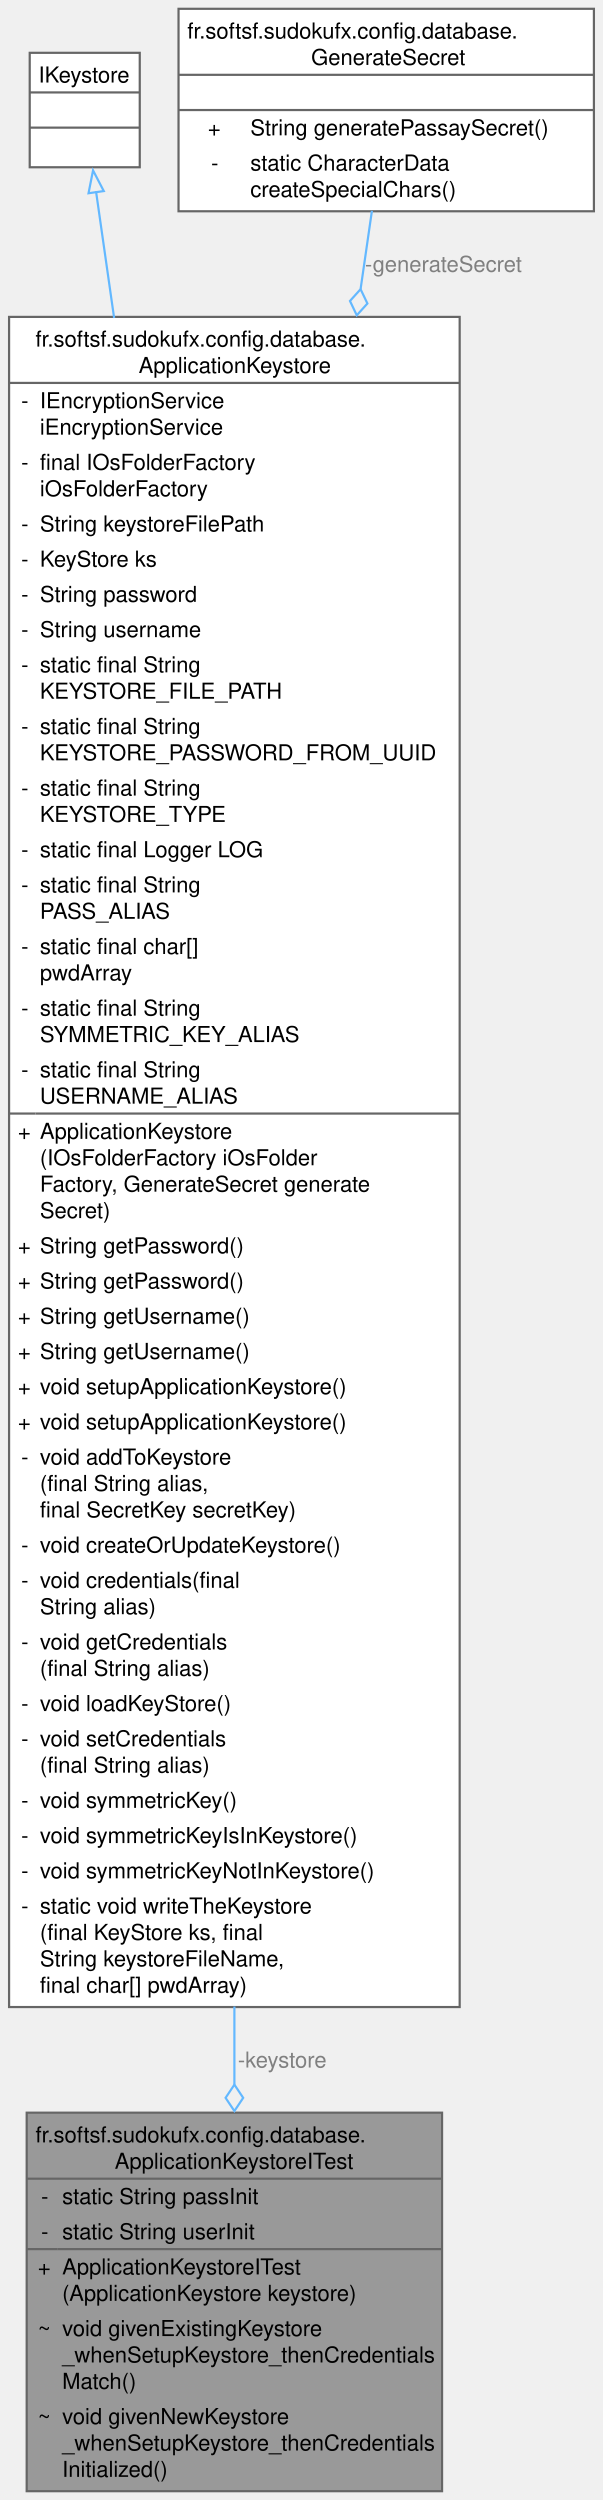
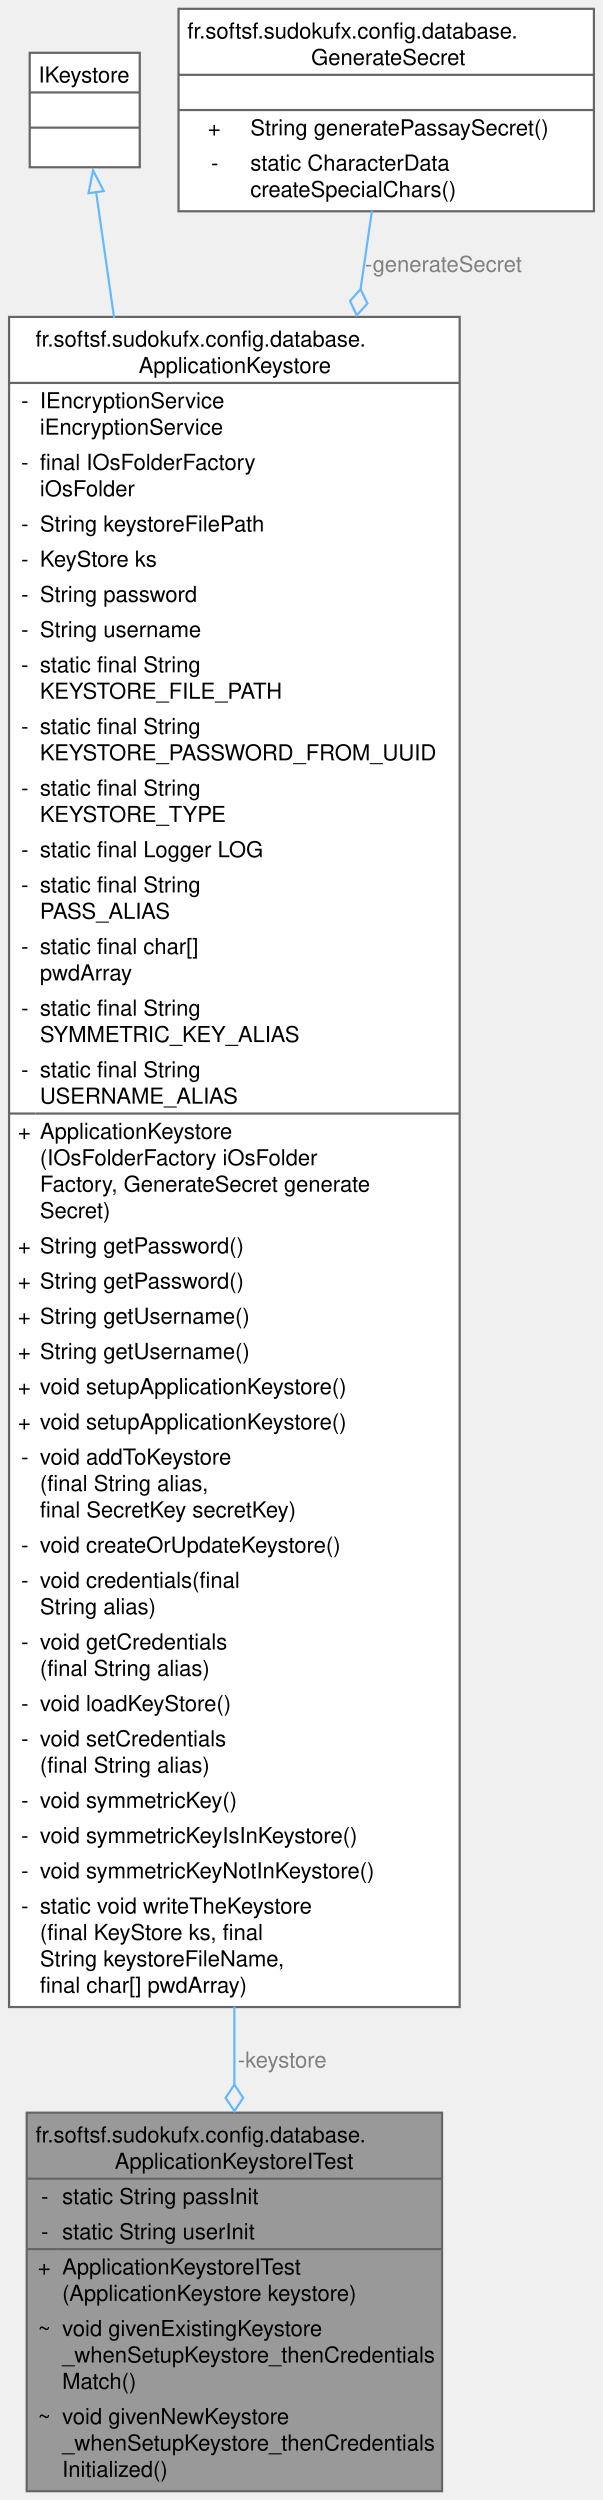
<svg xmlns="http://www.w3.org/2000/svg" xmlns:xlink="http://www.w3.org/1999/xlink" width="274pt" height="1136pt" viewBox="0.00 0.00 273.75 1136.00">
  <g id="graph0" class="graph" transform="scale(1 1) rotate(0) translate(4 1132)">
    <g id="Node000001" class="node">
      <g id="a_Node000001">
        <a xlink:title=" ">
          <polygon fill="#999999" stroke="none" points="196.75,-172 8,-172 8,0 196.75,0 196.75,-172" />
          <text text-anchor="start" x="12" y="-158.5" font-family="Helvetica,sans-Serif" font-size="10.00">fr.softsf.sudokufx.config.database.</text>
          <text text-anchor="start" x="48" y="-146.5" font-family="Helvetica,sans-Serif" font-size="10.00">ApplicationKeystoreITest</text>
          <text text-anchor="start" x="14.56" y="-130.5" font-family="Helvetica,sans-Serif" font-size="10.00">-</text>
          <text text-anchor="start" x="24.12" y="-130.5" font-family="Helvetica,sans-Serif" font-size="10.00">static String passInit</text>
          <text text-anchor="start" x="14.56" y="-114.5" font-family="Helvetica,sans-Serif" font-size="10.00">-</text>
          <text text-anchor="start" x="24.12" y="-114.5" font-family="Helvetica,sans-Serif" font-size="10.00">static String userInit</text>
          <text text-anchor="start" x="13.06" y="-98.5" font-family="Helvetica,sans-Serif" font-size="10.00">+</text>
          <text text-anchor="start" x="24.12" y="-98.5" font-family="Helvetica,sans-Serif" font-size="10.00">ApplicationKeystoreITest</text>
          <text text-anchor="start" x="24.12" y="-86.5" font-family="Helvetica,sans-Serif" font-size="10.00">(ApplicationKeystore keystore)</text>
          <text text-anchor="start" x="13.06" y="-70.5" font-family="Helvetica,sans-Serif" font-size="10.00">~</text>
          <text text-anchor="start" x="24.12" y="-70.5" font-family="Helvetica,sans-Serif" font-size="10.00">void givenExistingKeystore</text>
          <text text-anchor="start" x="24.12" y="-58.5" font-family="Helvetica,sans-Serif" font-size="10.00">_whenSetupKeystore_thenCredentials</text>
          <text text-anchor="start" x="24.12" y="-46.5" font-family="Helvetica,sans-Serif" font-size="10.00">Match()</text>
          <text text-anchor="start" x="13.06" y="-30.5" font-family="Helvetica,sans-Serif" font-size="10.00">~</text>
          <text text-anchor="start" x="24.12" y="-30.5" font-family="Helvetica,sans-Serif" font-size="10.00">void givenNewKeystore</text>
          <text text-anchor="start" x="24.12" y="-18.5" font-family="Helvetica,sans-Serif" font-size="10.00">_whenSetupKeystore_thenCredentials</text>
          <text text-anchor="start" x="24.12" y="-6.5" font-family="Helvetica,sans-Serif" font-size="10.00">Initialized()</text>
          <polygon fill="#666666" stroke="#666666" points="8,-142 8,-142 196.75,-142 196.75,-142 8,-142" />
          <polygon fill="#666666" stroke="#666666" points="8,-110 8,-110 22.12,-110 22.12,-110 8,-110" />
          <polygon fill="#666666" stroke="#666666" points="22.12,-110 22.12,-110 196.75,-110 196.75,-110 22.12,-110" />
          <polygon fill="none" stroke="#666666" points="8,0 8,-172 196.75,-172 196.75,0 8,0" />
        </a>
      </g>
    </g>
    <g id="Node000002" class="node">
      <g id="a_Node000002">
        <a xlink:href="classfr_1_1softsf_1_1sudokufx_1_1configuration_1_1database_1_1_application_keystore.html" target="_top" xlink:title="Manages the application's keystore for the secure storage of a symmetric key and database credentials...">
          <polygon fill="white" stroke="none" points="204.75,-988 0,-988 0,-220 204.75,-220 204.75,-988" />
          <text text-anchor="start" x="12" y="-974.5" font-family="Helvetica,sans-Serif" font-size="10.00">fr.softsf.sudokufx.config.database.</text>
          <text text-anchor="start" x="58.88" y="-962.5" font-family="Helvetica,sans-Serif" font-size="10.00">ApplicationKeystore</text>
          <text text-anchor="start" x="5.5" y="-946.5" font-family="Helvetica,sans-Serif" font-size="10.00">-</text>
          <text text-anchor="start" x="14" y="-946.5" font-family="Helvetica,sans-Serif" font-size="10.00">IEncryptionService</text>
          <text text-anchor="start" x="14" y="-934.5" font-family="Helvetica,sans-Serif" font-size="10.00"> iEncryptionService</text>
          <text text-anchor="start" x="5.5" y="-918.5" font-family="Helvetica,sans-Serif" font-size="10.00">-</text>
          <text text-anchor="start" x="14" y="-918.5" font-family="Helvetica,sans-Serif" font-size="10.00">final IOsFolderFactory</text>
-           <text text-anchor="start" x="14" y="-906.5" font-family="Helvetica,sans-Serif" font-size="10.00"> iOsFolderFactory</text>
+           <text text-anchor="start" x="14" y="-906.5" font-family="Helvetica,sans-Serif" font-size="10.00"> iOsFolder</text>
          <text text-anchor="start" x="5.5" y="-890.5" font-family="Helvetica,sans-Serif" font-size="10.00">-</text>
          <text text-anchor="start" x="14" y="-890.5" font-family="Helvetica,sans-Serif" font-size="10.00">String keystoreFilePath</text>
          <text text-anchor="start" x="5.5" y="-874.5" font-family="Helvetica,sans-Serif" font-size="10.00">-</text>
          <text text-anchor="start" x="14" y="-874.5" font-family="Helvetica,sans-Serif" font-size="10.00">KeyStore ks</text>
          <text text-anchor="start" x="5.5" y="-858.5" font-family="Helvetica,sans-Serif" font-size="10.00">-</text>
          <text text-anchor="start" x="14" y="-858.5" font-family="Helvetica,sans-Serif" font-size="10.00">String password</text>
          <text text-anchor="start" x="5.5" y="-842.5" font-family="Helvetica,sans-Serif" font-size="10.00">-</text>
          <text text-anchor="start" x="14" y="-842.5" font-family="Helvetica,sans-Serif" font-size="10.00">String username</text>
          <text text-anchor="start" x="5.5" y="-826.5" font-family="Helvetica,sans-Serif" font-size="10.00">-</text>
          <text text-anchor="start" x="14" y="-826.5" font-family="Helvetica,sans-Serif" font-size="10.00">static final String</text>
          <text text-anchor="start" x="14" y="-814.5" font-family="Helvetica,sans-Serif" font-size="10.00"> KEYSTORE_FILE_PATH</text>
          <text text-anchor="start" x="5.5" y="-798.5" font-family="Helvetica,sans-Serif" font-size="10.00">-</text>
          <text text-anchor="start" x="14" y="-798.5" font-family="Helvetica,sans-Serif" font-size="10.00">static final String</text>
          <text text-anchor="start" x="14" y="-786.5" font-family="Helvetica,sans-Serif" font-size="10.00"> KEYSTORE_PASSWORD_FROM_UUID</text>
          <text text-anchor="start" x="5.5" y="-770.5" font-family="Helvetica,sans-Serif" font-size="10.00">-</text>
          <text text-anchor="start" x="14" y="-770.5" font-family="Helvetica,sans-Serif" font-size="10.00">static final String</text>
          <text text-anchor="start" x="14" y="-758.5" font-family="Helvetica,sans-Serif" font-size="10.00"> KEYSTORE_TYPE</text>
          <text text-anchor="start" x="5.5" y="-742.5" font-family="Helvetica,sans-Serif" font-size="10.00">-</text>
          <text text-anchor="start" x="14" y="-742.5" font-family="Helvetica,sans-Serif" font-size="10.00">static final Logger LOG</text>
          <text text-anchor="start" x="5.5" y="-726.5" font-family="Helvetica,sans-Serif" font-size="10.00">-</text>
          <text text-anchor="start" x="14" y="-726.5" font-family="Helvetica,sans-Serif" font-size="10.00">static final String</text>
          <text text-anchor="start" x="14" y="-714.5" font-family="Helvetica,sans-Serif" font-size="10.00"> PASS_ALIAS</text>
          <text text-anchor="start" x="5.5" y="-698.5" font-family="Helvetica,sans-Serif" font-size="10.00">-</text>
          <text text-anchor="start" x="14" y="-698.5" font-family="Helvetica,sans-Serif" font-size="10.00">static final char[]</text>
          <text text-anchor="start" x="14" y="-686.5" font-family="Helvetica,sans-Serif" font-size="10.00"> pwdArray</text>
          <text text-anchor="start" x="5.5" y="-670.5" font-family="Helvetica,sans-Serif" font-size="10.00">-</text>
          <text text-anchor="start" x="14" y="-670.5" font-family="Helvetica,sans-Serif" font-size="10.00">static final String</text>
          <text text-anchor="start" x="14" y="-658.5" font-family="Helvetica,sans-Serif" font-size="10.00"> SYMMETRIC_KEY_ALIAS</text>
          <text text-anchor="start" x="5.5" y="-642.5" font-family="Helvetica,sans-Serif" font-size="10.00">-</text>
          <text text-anchor="start" x="14" y="-642.5" font-family="Helvetica,sans-Serif" font-size="10.00">static final String</text>
          <text text-anchor="start" x="14" y="-630.5" font-family="Helvetica,sans-Serif" font-size="10.00"> USERNAME_ALIAS</text>
          <text text-anchor="start" x="4" y="-614.5" font-family="Helvetica,sans-Serif" font-size="10.00">+</text>
          <text text-anchor="start" x="14" y="-614.5" font-family="Helvetica,sans-Serif" font-size="10.00">ApplicationKeystore</text>
          <text text-anchor="start" x="14" y="-602.5" font-family="Helvetica,sans-Serif" font-size="10.00">(IOsFolderFactory iOsFolder</text>
          <text text-anchor="start" x="14" y="-590.5" font-family="Helvetica,sans-Serif" font-size="10.00">Factory, GenerateSecret generate</text>
          <text text-anchor="start" x="14" y="-578.5" font-family="Helvetica,sans-Serif" font-size="10.00">Secret)</text>
          <text text-anchor="start" x="4" y="-562.5" font-family="Helvetica,sans-Serif" font-size="10.00">+</text>
          <text text-anchor="start" x="14" y="-562.5" font-family="Helvetica,sans-Serif" font-size="10.00">String getPassword()</text>
          <text text-anchor="start" x="4" y="-546.5" font-family="Helvetica,sans-Serif" font-size="10.00">+</text>
          <text text-anchor="start" x="14" y="-546.5" font-family="Helvetica,sans-Serif" font-size="10.00">String getPassword()</text>
          <text text-anchor="start" x="4" y="-530.5" font-family="Helvetica,sans-Serif" font-size="10.00">+</text>
          <text text-anchor="start" x="14" y="-530.5" font-family="Helvetica,sans-Serif" font-size="10.00">String getUsername()</text>
          <text text-anchor="start" x="4" y="-514.5" font-family="Helvetica,sans-Serif" font-size="10.00">+</text>
          <text text-anchor="start" x="14" y="-514.5" font-family="Helvetica,sans-Serif" font-size="10.00">String getUsername()</text>
          <text text-anchor="start" x="4" y="-498.5" font-family="Helvetica,sans-Serif" font-size="10.00">+</text>
          <text text-anchor="start" x="14" y="-498.5" font-family="Helvetica,sans-Serif" font-size="10.00">void setupApplicationKeystore()</text>
          <text text-anchor="start" x="4" y="-482.5" font-family="Helvetica,sans-Serif" font-size="10.00">+</text>
          <text text-anchor="start" x="14" y="-482.5" font-family="Helvetica,sans-Serif" font-size="10.00">void setupApplicationKeystore()</text>
          <text text-anchor="start" x="5.5" y="-466.5" font-family="Helvetica,sans-Serif" font-size="10.00">-</text>
          <text text-anchor="start" x="14" y="-466.5" font-family="Helvetica,sans-Serif" font-size="10.00">void addToKeystore</text>
          <text text-anchor="start" x="14" y="-454.5" font-family="Helvetica,sans-Serif" font-size="10.00">(final String alias,</text>
          <text text-anchor="start" x="14" y="-442.5" font-family="Helvetica,sans-Serif" font-size="10.00"> final SecretKey secretKey)</text>
          <text text-anchor="start" x="5.5" y="-426.5" font-family="Helvetica,sans-Serif" font-size="10.00">-</text>
          <text text-anchor="start" x="14" y="-426.5" font-family="Helvetica,sans-Serif" font-size="10.00">void createOrUpdateKeystore()</text>
          <text text-anchor="start" x="5.5" y="-410.5" font-family="Helvetica,sans-Serif" font-size="10.00">-</text>
          <text text-anchor="start" x="14" y="-410.5" font-family="Helvetica,sans-Serif" font-size="10.00">void credentials(final</text>
          <text text-anchor="start" x="14" y="-398.5" font-family="Helvetica,sans-Serif" font-size="10.00"> String alias)</text>
          <text text-anchor="start" x="5.5" y="-382.5" font-family="Helvetica,sans-Serif" font-size="10.00">-</text>
          <text text-anchor="start" x="14" y="-382.5" font-family="Helvetica,sans-Serif" font-size="10.00">void getCredentials</text>
          <text text-anchor="start" x="14" y="-370.5" font-family="Helvetica,sans-Serif" font-size="10.00">(final String alias)</text>
          <text text-anchor="start" x="5.5" y="-354.5" font-family="Helvetica,sans-Serif" font-size="10.00">-</text>
          <text text-anchor="start" x="14" y="-354.5" font-family="Helvetica,sans-Serif" font-size="10.00">void loadKeyStore()</text>
          <text text-anchor="start" x="5.5" y="-338.5" font-family="Helvetica,sans-Serif" font-size="10.00">-</text>
          <text text-anchor="start" x="14" y="-338.5" font-family="Helvetica,sans-Serif" font-size="10.00">void setCredentials</text>
          <text text-anchor="start" x="14" y="-326.5" font-family="Helvetica,sans-Serif" font-size="10.00">(final String alias)</text>
          <text text-anchor="start" x="5.5" y="-310.5" font-family="Helvetica,sans-Serif" font-size="10.00">-</text>
          <text text-anchor="start" x="14" y="-310.5" font-family="Helvetica,sans-Serif" font-size="10.00">void symmetricKey()</text>
          <text text-anchor="start" x="5.5" y="-294.5" font-family="Helvetica,sans-Serif" font-size="10.00">-</text>
          <text text-anchor="start" x="14" y="-294.5" font-family="Helvetica,sans-Serif" font-size="10.00">void symmetricKeyIsInKeystore()</text>
          <text text-anchor="start" x="5.5" y="-278.5" font-family="Helvetica,sans-Serif" font-size="10.00">-</text>
          <text text-anchor="start" x="14" y="-278.5" font-family="Helvetica,sans-Serif" font-size="10.00">void symmetricKeyNotInKeystore()</text>
          <text text-anchor="start" x="5.5" y="-262.5" font-family="Helvetica,sans-Serif" font-size="10.00">-</text>
          <text text-anchor="start" x="14" y="-262.5" font-family="Helvetica,sans-Serif" font-size="10.00">static void writeTheKeystore</text>
          <text text-anchor="start" x="14" y="-250.5" font-family="Helvetica,sans-Serif" font-size="10.00">(final KeyStore ks, final</text>
          <text text-anchor="start" x="14" y="-238.5" font-family="Helvetica,sans-Serif" font-size="10.00"> String keystoreFileName,</text>
          <text text-anchor="start" x="14" y="-226.5" font-family="Helvetica,sans-Serif" font-size="10.00"> final char[] pwdArray)</text>
          <polygon fill="#666666" stroke="#666666" points="0,-958 0,-958 204.75,-958 204.75,-958 0,-958" />
          <polygon fill="#666666" stroke="#666666" points="0,-626 0,-626 12,-626 12,-626 0,-626" />
          <polygon fill="#666666" stroke="#666666" points="12,-626 12,-626 204.75,-626 204.75,-626 12,-626" />
          <polygon fill="none" stroke="#666666" points="0,-220 0,-988 204.75,-988 204.75,-220 0,-220" />
        </a>
      </g>
    </g>
    <g id="edge1_Node000001_Node000002" class="edge">
      <g id="a_edge1_Node000001_Node000002">
        <a xlink:title=" ">
          <path fill="none" stroke="#63b8ff" d="M102.38,-220.22C102.38,-207.82 102.38,-195.92 102.38,-184.69" />
          <polygon fill="none" stroke="#63b8ff" points="102.38,-184.74 98.38,-178.74 102.38,-172.74 106.38,-178.74 102.38,-184.74" />
        </a>
      </g>
      <text text-anchor="middle" x="124.12" y="-192.5" font-family="Helvetica,sans-Serif" font-size="10.00" fill="grey"> -keystore</text>
    </g>
    <g id="Node000003" class="node">
      <g id="a_Node000003">
        <a xlink:title=" ">
          <polygon fill="white" stroke="none" points="59.38,-1108 9.38,-1108 9.38,-1056 59.38,-1056 59.38,-1108" />
          <text text-anchor="start" x="13.38" y="-1094.5" font-family="Helvetica,sans-Serif" font-size="10.00">IKeystore</text>
          <text text-anchor="start" x="32.88" y="-1078.5" font-family="Helvetica,sans-Serif" font-size="10.00"> </text>
          <text text-anchor="start" x="32.88" y="-1062.5" font-family="Helvetica,sans-Serif" font-size="10.00"> </text>
          <polygon fill="#666666" stroke="#666666" points="9.38,-1090 9.38,-1090 59.38,-1090 59.38,-1090 9.38,-1090" />
          <polygon fill="#666666" stroke="#666666" points="9.38,-1074 9.38,-1074 59.38,-1074 59.38,-1074 9.38,-1074" />
          <polygon fill="none" stroke="#666666" points="9.38,-1056 9.38,-1108 59.38,-1108 59.38,-1056 9.38,-1056" />
        </a>
      </g>
    </g>
    <g id="edge2_Node000002_Node000003" class="edge">
      <g id="a_edge2_Node000002_Node000003">
        <a xlink:title=" ">
          <path fill="none" stroke="#63b8ff" d="M39.5,-1045.12C41.71,-1029.67 44.52,-1009.98 47.73,-987.52" />
          <polygon fill="none" stroke="#63b8ff" points="36.1,-1044.19 38.15,-1054.58 43.03,-1045.18 36.1,-1044.19" />
        </a>
      </g>
    </g>
    <g id="Node000004" class="node">
      <g id="a_Node000004">
        <a xlink:href="classfr_1_1softsf_1_1sudokufx_1_1configuration_1_1database_1_1_generate_secret.html" target="_top" xlink:title="Utility class for generating secure passwords using the Passay library.">
          <polygon fill="white" stroke="none" points="265.75,-1128 77,-1128 77,-1036 265.75,-1036 265.75,-1128" />
          <text text-anchor="start" x="81" y="-1114.5" font-family="Helvetica,sans-Serif" font-size="10.00">fr.softsf.sudokufx.config.database.</text>
          <text text-anchor="start" x="137.25" y="-1102.5" font-family="Helvetica,sans-Serif" font-size="10.00">GenerateSecret</text>
          <text text-anchor="start" x="169.88" y="-1086.5" font-family="Helvetica,sans-Serif" font-size="10.00"> </text>
          <text text-anchor="start" x="90.31" y="-1070.5" font-family="Helvetica,sans-Serif" font-size="10.00">+</text>
          <text text-anchor="start" x="109.62" y="-1070.5" font-family="Helvetica,sans-Serif" font-size="10.00">String generatePassaySecret()</text>
          <text text-anchor="start" x="91.81" y="-1054.5" font-family="Helvetica,sans-Serif" font-size="10.00">-</text>
          <text text-anchor="start" x="109.62" y="-1054.5" font-family="Helvetica,sans-Serif" font-size="10.00">static CharacterData</text>
          <text text-anchor="start" x="109.62" y="-1042.5" font-family="Helvetica,sans-Serif" font-size="10.00"> createSpecialChars()</text>
          <polygon fill="#666666" stroke="#666666" points="77,-1098 77,-1098 265.75,-1098 265.75,-1098 77,-1098" />
          <polygon fill="#666666" stroke="#666666" points="77,-1082 77,-1082 265.75,-1082 265.75,-1082 77,-1082" />
          <polygon fill="none" stroke="#666666" points="77,-1036 77,-1128 265.75,-1128 265.75,-1036 77,-1036" />
        </a>
      </g>
    </g>
    <g id="edge3_Node000002_Node000004" class="edge">
      <g id="a_edge3_Node000002_Node000004">
        <a xlink:title=" ">
          <path fill="none" stroke="#63b8ff" d="M164.88,-1036.22C163.37,-1025.78 161.64,-1013.84 159.74,-1000.74" />
          <polygon fill="none" stroke="#63b8ff" points="159.72,-1000.6 154.9,-995.24 158,-988.73 162.82,-994.09 159.72,-1000.6" />
        </a>
      </g>
      <text text-anchor="middle" x="197.36" y="-1008.5" font-family="Helvetica,sans-Serif" font-size="10.00" fill="grey"> -generateSecret</text>
    </g>
  </g>
</svg>
